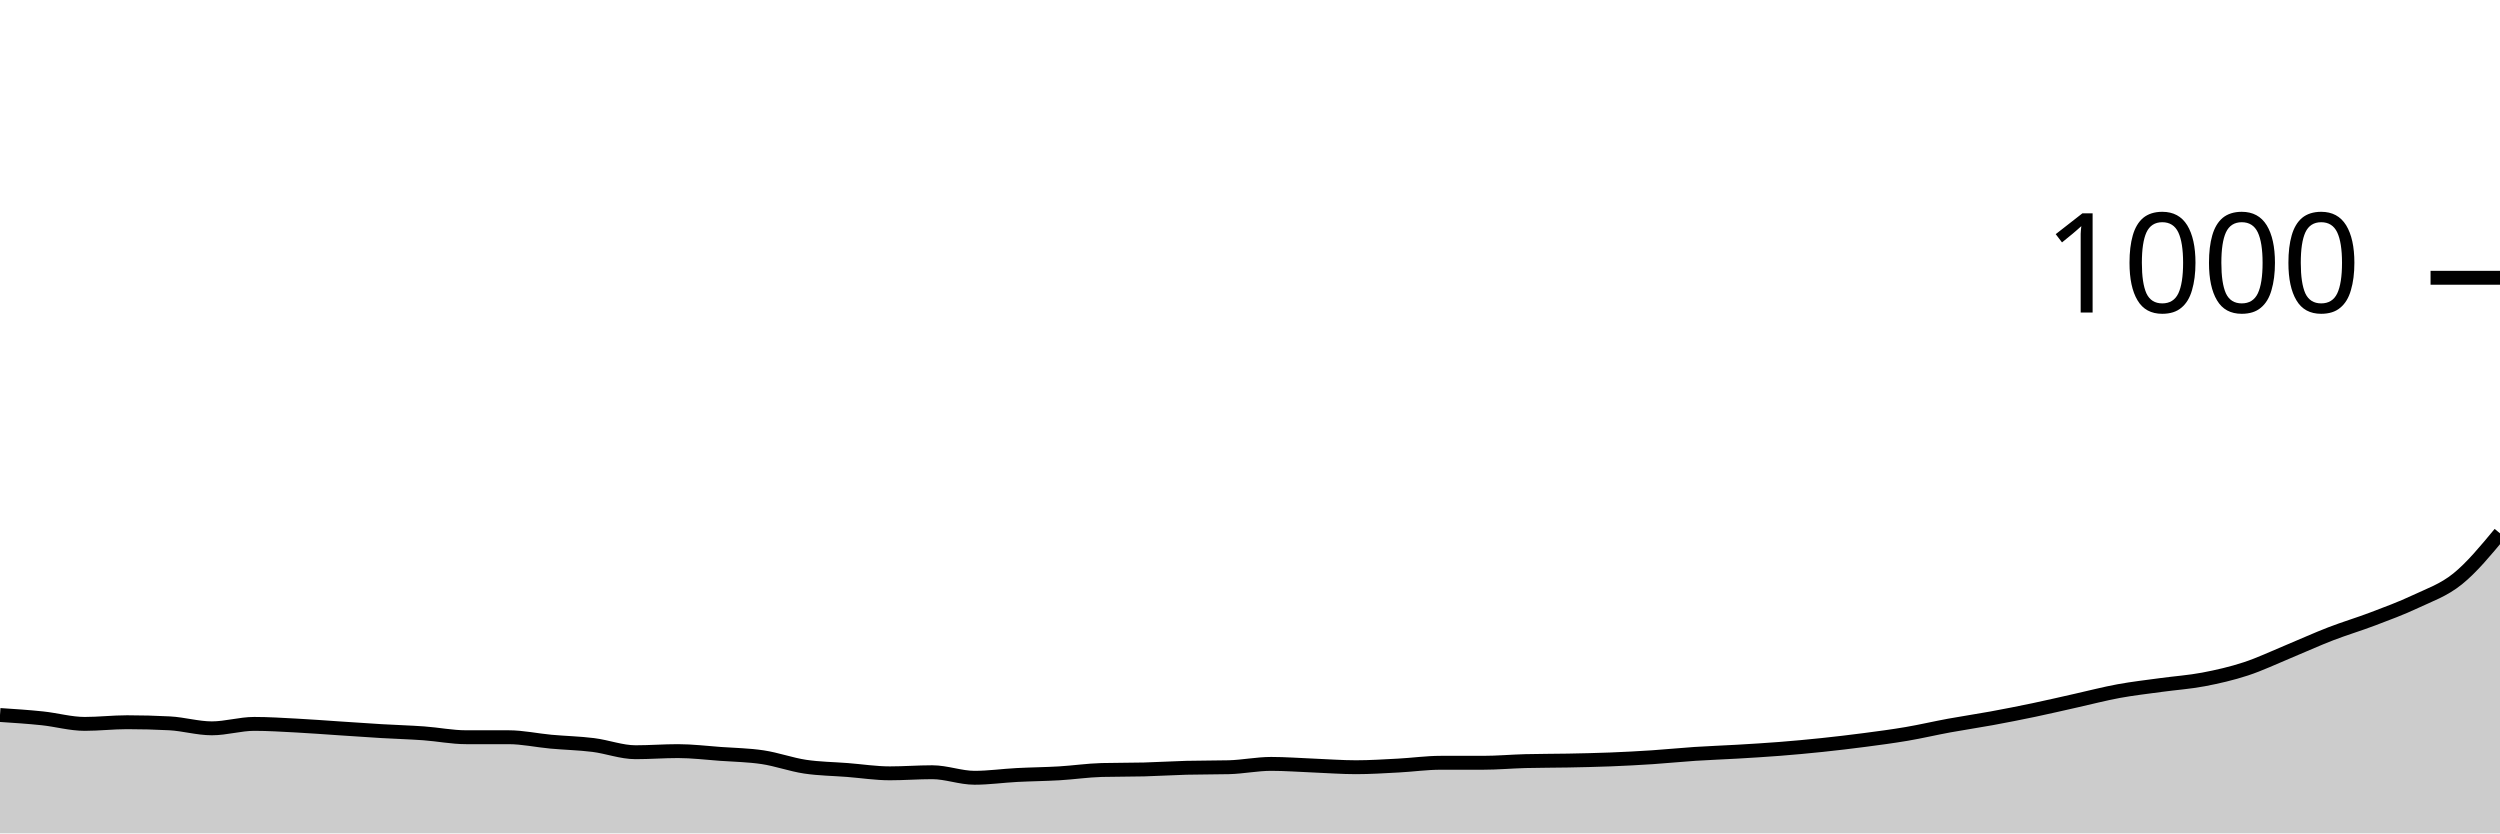
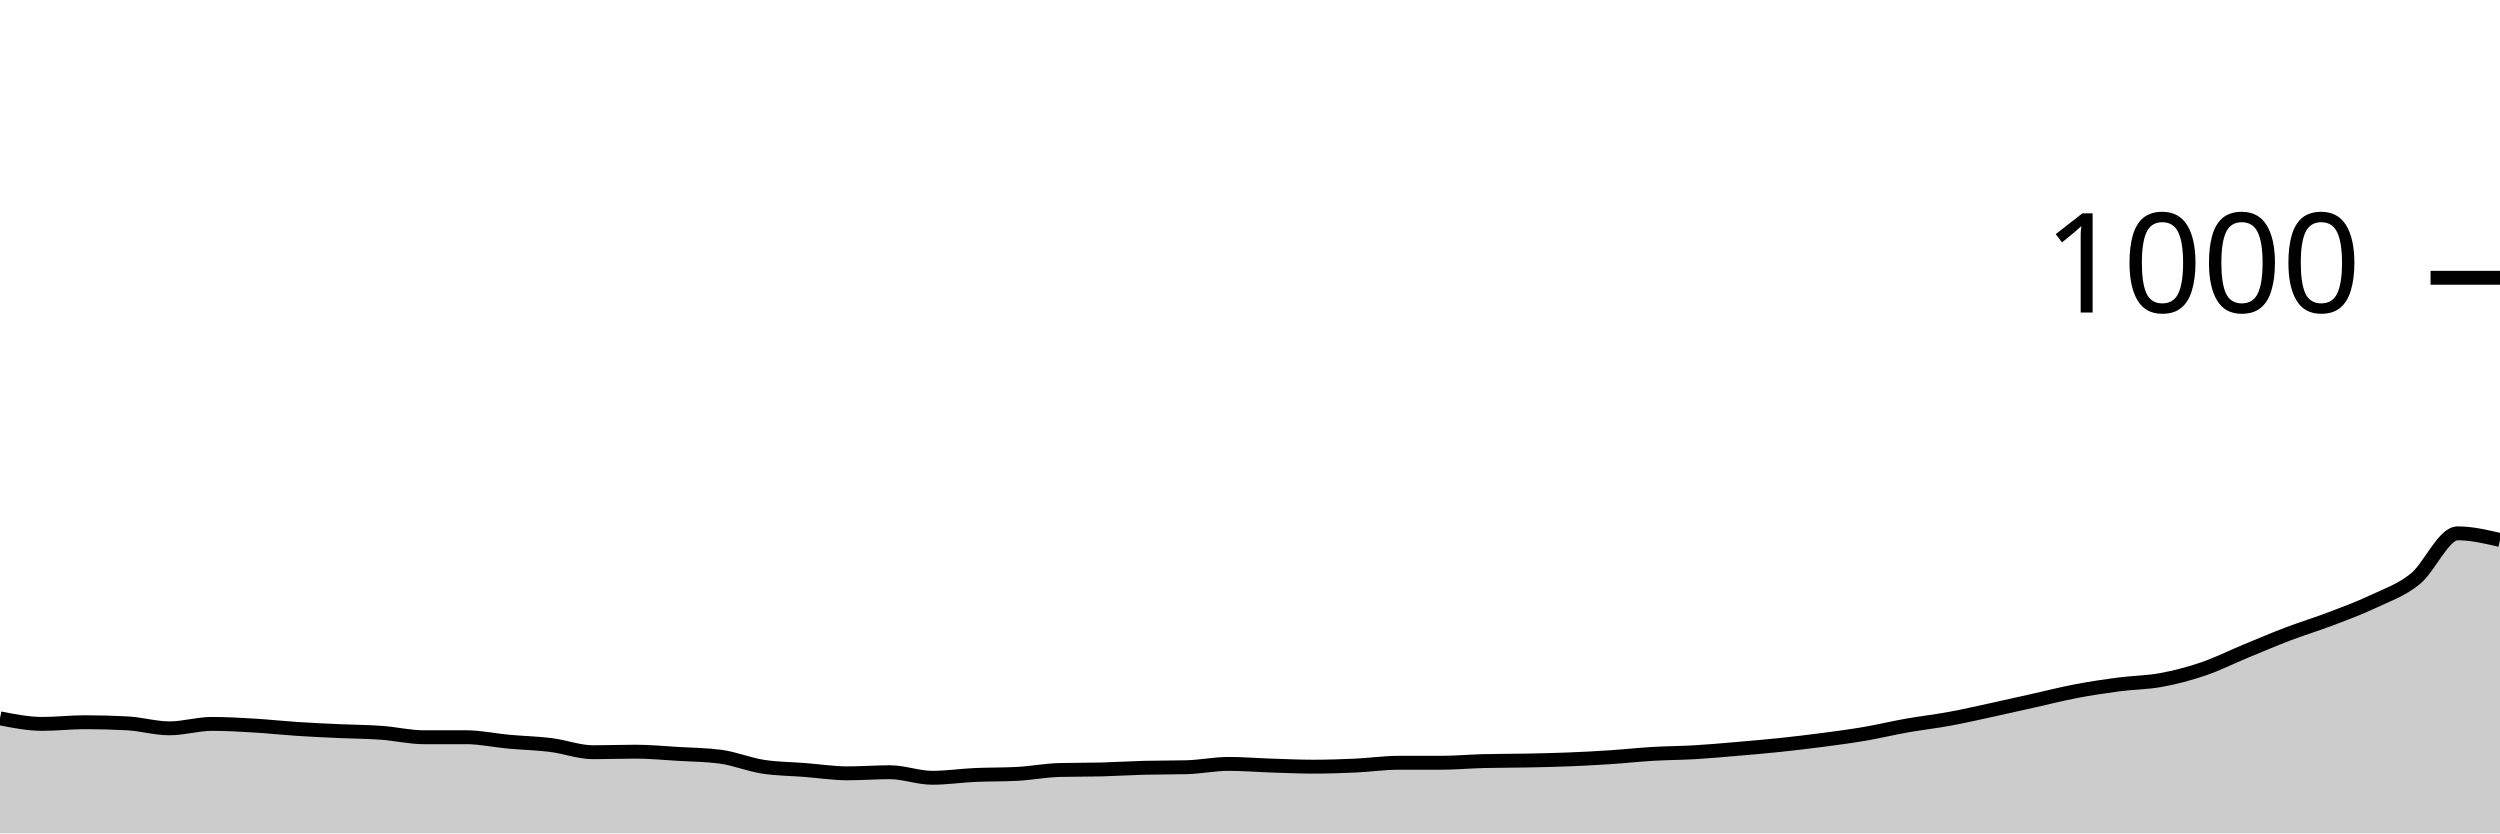
<svg xmlns="http://www.w3.org/2000/svg" viewBox="0 0 180 60">
  <g transform="translate(0,20)">
-     <path class="area" fill="rgba(0, 0, 0, 0.2)" d="M0,31.48C1.017,31.547,2.034,31.613,3.051,31.72C4.068,31.827,5.085,32.12,6.102,32.12C7.119,32.12,8.136,32,9.153,32C10.169,32,11.186,32.027,12.203,32.08C13.22,32.133,14.237,32.44,15.254,32.44C16.271,32.44,17.288,32.12,18.305,32.12C19.322,32.12,20.339,32.187,21.356,32.24C22.373,32.293,23.39,32.373,24.407,32.44C25.424,32.507,26.441,32.58,27.458,32.64C28.475,32.7,29.492,32.727,30.508,32.8C31.525,32.873,32.542,33.08,33.559,33.08C34.576,33.08,35.593,33.08,36.61,33.08C37.627,33.08,38.644,33.307,39.661,33.4C40.678,33.493,41.695,33.513,42.712,33.64C43.729,33.767,44.746,34.16,45.763,34.16C46.78,34.16,47.797,34.08,48.814,34.08C49.831,34.08,50.847,34.207,51.864,34.28C52.881,34.353,53.898,34.367,54.915,34.52C55.932,34.673,56.949,35.047,57.966,35.2C58.983,35.353,60,35.36,61.017,35.44C62.034,35.52,63.051,35.68,64.068,35.68C65.085,35.68,66.102,35.6,67.119,35.6C68.136,35.6,69.153,36,70.169,36C71.186,36,72.203,35.853,73.22,35.8C74.237,35.747,75.254,35.74,76.271,35.68C77.288,35.62,78.305,35.467,79.322,35.44C80.339,35.413,81.356,35.427,82.373,35.4C83.39,35.373,84.407,35.307,85.424,35.28C86.441,35.253,87.458,35.267,88.475,35.24C89.492,35.213,90.508,35,91.525,35C92.542,35,93.559,35.08,94.576,35.12C95.593,35.16,96.61,35.24,97.627,35.24C98.644,35.24,99.661,35.173,100.678,35.12C101.695,35.067,102.712,34.92,103.729,34.92C104.746,34.92,105.763,34.92,106.78,34.92C107.797,34.92,108.814,34.827,109.831,34.8C110.847,34.773,111.864,34.78,112.881,34.76C113.898,34.74,114.915,34.72,115.932,34.68C116.949,34.64,117.966,34.587,118.983,34.52C120,34.453,121.017,34.347,122.034,34.28C123.051,34.213,124.068,34.18,125.085,34.12C126.102,34.06,127.119,34,128.136,33.92C129.153,33.84,130.169,33.747,131.186,33.64C132.203,33.533,133.22,33.413,134.237,33.28C135.254,33.147,136.271,33.013,137.288,32.84C138.305,32.667,139.322,32.427,140.339,32.24C141.356,32.053,142.373,31.907,143.39,31.72C144.407,31.533,145.424,31.333,146.441,31.12C147.458,30.907,148.475,30.667,149.492,30.44C150.508,30.213,151.525,29.947,152.542,29.76C153.559,29.573,154.576,29.46,155.593,29.32C156.61,29.18,157.627,29.113,158.644,28.92C159.661,28.727,160.678,28.493,161.695,28.16C162.712,27.827,163.729,27.34,164.746,26.92C165.763,26.5,166.78,26.033,167.797,25.64C168.814,25.247,169.831,24.947,170.847,24.56C171.864,24.173,172.881,23.8,173.898,23.32C174.915,22.84,175.932,22.5,176.949,21.68C177.966,20.86,178.983,19.63,180,18.4L180,40C178.983,40,177.966,40,176.949,40C175.932,40,174.915,40,173.898,40C172.881,40,171.864,40,170.847,40C169.831,40,168.814,40,167.797,40C166.78,40,165.763,40,164.746,40C163.729,40,162.712,40,161.695,40C160.678,40,159.661,40,158.644,40C157.627,40,156.61,40,155.593,40C154.576,40,153.559,40,152.542,40C151.525,40,150.508,40,149.492,40C148.475,40,147.458,40,146.441,40C145.424,40,144.407,40,143.39,40C142.373,40,141.356,40,140.339,40C139.322,40,138.305,40,137.288,40C136.271,40,135.254,40,134.237,40C133.22,40,132.203,40,131.186,40C130.169,40,129.153,40,128.136,40C127.119,40,126.102,40,125.085,40C124.068,40,123.051,40,122.034,40C121.017,40,120,40,118.983,40C117.966,40,116.949,40,115.932,40C114.915,40,113.898,40,112.881,40C111.864,40,110.847,40,109.831,40C108.814,40,107.797,40,106.78,40C105.763,40,104.746,40,103.729,40C102.712,40,101.695,40,100.678,40C99.661,40,98.644,40,97.627,40C96.61,40,95.593,40,94.576,40C93.559,40,92.542,40,91.525,40C90.508,40,89.492,40,88.475,40C87.458,40,86.441,40,85.424,40C84.407,40,83.39,40,82.373,40C81.356,40,80.339,40,79.322,40C78.305,40,77.288,40,76.271,40C75.254,40,74.237,40,73.22,40C72.203,40,71.186,40,70.169,40C69.153,40,68.136,40,67.119,40C66.102,40,65.085,40,64.068,40C63.051,40,62.034,40,61.017,40C60,40,58.983,40,57.966,40C56.949,40,55.932,40,54.915,40C53.898,40,52.881,40,51.864,40C50.847,40,49.831,40,48.814,40C47.797,40,46.78,40,45.763,40C44.746,40,43.729,40,42.712,40C41.695,40,40.678,40,39.661,40C38.644,40,37.627,40,36.61,40C35.593,40,34.576,40,33.559,40C32.542,40,31.525,40,30.508,40C29.492,40,28.475,40,27.458,40C26.441,40,25.424,40,24.407,40C23.39,40,22.373,40,21.356,40C20.339,40,19.322,40,18.305,40C17.288,40,16.271,40,15.254,40C14.237,40,13.22,40,12.203,40C11.186,40,10.169,40,9.153,40C8.136,40,7.119,40,6.102,40C5.085,40,4.068,40,3.051,40C2.034,40,1.017,40,0,40Z" />
-     <path class="line" stroke="black" fill="none" d="M0,31.48C1.017,31.547,2.034,31.613,3.051,31.72C4.068,31.827,5.085,32.12,6.102,32.12C7.119,32.12,8.136,32,9.153,32C10.169,32,11.186,32.027,12.203,32.08C13.22,32.133,14.237,32.44,15.254,32.44C16.271,32.44,17.288,32.12,18.305,32.12C19.322,32.12,20.339,32.187,21.356,32.24C22.373,32.293,23.39,32.373,24.407,32.44C25.424,32.507,26.441,32.58,27.458,32.64C28.475,32.7,29.492,32.727,30.508,32.8C31.525,32.873,32.542,33.08,33.559,33.08C34.576,33.08,35.593,33.08,36.61,33.08C37.627,33.08,38.644,33.307,39.661,33.4C40.678,33.493,41.695,33.513,42.712,33.64C43.729,33.767,44.746,34.16,45.763,34.16C46.78,34.16,47.797,34.08,48.814,34.08C49.831,34.08,50.847,34.207,51.864,34.28C52.881,34.353,53.898,34.367,54.915,34.52C55.932,34.673,56.949,35.047,57.966,35.2C58.983,35.353,60,35.36,61.017,35.44C62.034,35.52,63.051,35.68,64.068,35.68C65.085,35.68,66.102,35.6,67.119,35.6C68.136,35.6,69.153,36,70.169,36C71.186,36,72.203,35.853,73.22,35.8C74.237,35.747,75.254,35.74,76.271,35.68C77.288,35.62,78.305,35.467,79.322,35.44C80.339,35.413,81.356,35.427,82.373,35.4C83.39,35.373,84.407,35.307,85.424,35.28C86.441,35.253,87.458,35.267,88.475,35.24C89.492,35.213,90.508,35,91.525,35C92.542,35,93.559,35.08,94.576,35.12C95.593,35.16,96.61,35.24,97.627,35.24C98.644,35.24,99.661,35.173,100.678,35.12C101.695,35.067,102.712,34.92,103.729,34.92C104.746,34.92,105.763,34.92,106.78,34.92C107.797,34.92,108.814,34.827,109.831,34.8C110.847,34.773,111.864,34.78,112.881,34.76C113.898,34.74,114.915,34.72,115.932,34.68C116.949,34.64,117.966,34.587,118.983,34.52C120,34.453,121.017,34.347,122.034,34.28C123.051,34.213,124.068,34.18,125.085,34.12C126.102,34.06,127.119,34,128.136,33.92C129.153,33.84,130.169,33.747,131.186,33.64C132.203,33.533,133.22,33.413,134.237,33.28C135.254,33.147,136.271,33.013,137.288,32.84C138.305,32.667,139.322,32.427,140.339,32.24C141.356,32.053,142.373,31.907,143.39,31.72C144.407,31.533,145.424,31.333,146.441,31.12C147.458,30.907,148.475,30.667,149.492,30.44C150.508,30.213,151.525,29.947,152.542,29.76C153.559,29.573,154.576,29.46,155.593,29.32C156.61,29.18,157.627,29.113,158.644,28.92C159.661,28.727,160.678,28.493,161.695,28.16C162.712,27.827,163.729,27.34,164.746,26.92C165.763,26.5,166.78,26.033,167.797,25.64C168.814,25.247,169.831,24.947,170.847,24.56C171.864,24.173,172.881,23.8,173.898,23.32C174.915,22.84,175.932,22.5,176.949,21.68C177.966,20.86,178.983,19.63,180,18.4" />
+     <path class="area" fill="rgba(0, 0, 0, 0.2)" d="M0,31.72C1.017,31.92,2.034,32.12,3.051,32.12C4.068,32.12,5.085,32,6.102,32C7.119,32,8.136,32.027,9.153,32.08C10.169,32.133,11.186,32.44,12.203,32.44C13.22,32.44,14.237,32.12,15.254,32.12C16.271,32.12,17.288,32.18,18.305,32.24C19.322,32.3,20.339,32.413,21.356,32.48C22.373,32.547,23.39,32.593,24.407,32.64C25.424,32.687,26.441,32.687,27.458,32.76C28.475,32.833,29.492,33.08,30.508,33.08C31.525,33.08,32.542,33.08,33.559,33.08C34.576,33.08,35.593,33.307,36.61,33.4C37.627,33.493,38.644,33.513,39.661,33.64C40.678,33.767,41.695,34.16,42.712,34.16C43.729,34.16,44.746,34.12,45.763,34.12C46.78,34.12,47.797,34.22,48.814,34.28C49.831,34.34,50.847,34.347,51.864,34.48C52.881,34.613,53.898,35.04,54.915,35.2C55.932,35.36,56.949,35.36,57.966,35.44C58.983,35.52,60,35.68,61.017,35.68C62.034,35.68,63.051,35.6,64.068,35.6C65.085,35.6,66.102,36,67.119,36C68.136,36,69.153,35.847,70.169,35.8C71.186,35.753,72.203,35.773,73.22,35.72C74.237,35.667,75.254,35.467,76.271,35.44C77.288,35.413,78.305,35.427,79.322,35.4C80.339,35.373,81.356,35.307,82.373,35.28C83.39,35.253,84.407,35.267,85.424,35.24C86.441,35.213,87.458,35,88.475,35C89.492,35,90.508,35.087,91.525,35.12C92.542,35.153,93.559,35.2,94.576,35.2C95.593,35.2,96.61,35.167,97.627,35.12C98.644,35.073,99.661,34.92,100.678,34.92C101.695,34.92,102.712,34.92,103.729,34.92C104.746,34.92,105.763,34.827,106.78,34.8C107.797,34.773,108.814,34.78,109.831,34.76C110.847,34.74,111.864,34.72,112.881,34.68C113.898,34.64,114.915,34.587,115.932,34.52C116.949,34.453,117.966,34.34,118.983,34.28C120,34.22,121.017,34.22,122.034,34.16C123.051,34.1,124.068,34.007,125.085,33.92C126.102,33.833,127.119,33.747,128.136,33.64C129.153,33.533,130.169,33.413,131.186,33.28C132.203,33.147,133.22,33.013,134.237,32.84C135.254,32.667,136.271,32.42,137.288,32.24C138.305,32.06,139.322,31.947,140.339,31.76C141.356,31.573,142.373,31.34,143.39,31.12C144.407,30.9,145.424,30.667,146.441,30.44C147.458,30.213,148.475,29.953,149.492,29.76C150.508,29.567,151.525,29.413,152.542,29.28C153.559,29.147,154.576,29.147,155.593,28.96C156.61,28.773,157.627,28.507,158.644,28.16C159.661,27.813,160.678,27.3,161.695,26.88C162.712,26.46,163.729,26.027,164.746,25.64C165.763,25.253,166.78,24.947,167.797,24.56C168.814,24.173,169.831,23.8,170.847,23.32C171.864,22.84,172.881,22.5,173.898,21.68C174.915,20.86,175.932,18.4,176.949,18.4C177.966,18.4,178.983,18.64,180,18.88L180,40C178.983,40,177.966,40,176.949,40C175.932,40,174.915,40,173.898,40C172.881,40,171.864,40,170.847,40C169.831,40,168.814,40,167.797,40C166.78,40,165.763,40,164.746,40C163.729,40,162.712,40,161.695,40C160.678,40,159.661,40,158.644,40C157.627,40,156.61,40,155.593,40C154.576,40,153.559,40,152.542,40C151.525,40,150.508,40,149.492,40C148.475,40,147.458,40,146.441,40C145.424,40,144.407,40,143.39,40C142.373,40,141.356,40,140.339,40C139.322,40,138.305,40,137.288,40C136.271,40,135.254,40,134.237,40C133.22,40,132.203,40,131.186,40C130.169,40,129.153,40,128.136,40C127.119,40,126.102,40,125.085,40C124.068,40,123.051,40,122.034,40C121.017,40,120,40,118.983,40C117.966,40,116.949,40,115.932,40C114.915,40,113.898,40,112.881,40C111.864,40,110.847,40,109.831,40C108.814,40,107.797,40,106.78,40C105.763,40,104.746,40,103.729,40C102.712,40,101.695,40,100.678,40C99.661,40,98.644,40,97.627,40C96.61,40,95.593,40,94.576,40C93.559,40,92.542,40,91.525,40C90.508,40,89.492,40,88.475,40C87.458,40,86.441,40,85.424,40C84.407,40,83.39,40,82.373,40C81.356,40,80.339,40,79.322,40C78.305,40,77.288,40,76.271,40C75.254,40,74.237,40,73.22,40C72.203,40,71.186,40,70.169,40C69.153,40,68.136,40,67.119,40C66.102,40,65.085,40,64.068,40C63.051,40,62.034,40,61.017,40C60,40,58.983,40,57.966,40C56.949,40,55.932,40,54.915,40C53.898,40,52.881,40,51.864,40C50.847,40,49.831,40,48.814,40C47.797,40,46.78,40,45.763,40C44.746,40,43.729,40,42.712,40C41.695,40,40.678,40,39.661,40C38.644,40,37.627,40,36.61,40C35.593,40,34.576,40,33.559,40C32.542,40,31.525,40,30.508,40C29.492,40,28.475,40,27.458,40C26.441,40,25.424,40,24.407,40C23.39,40,22.373,40,21.356,40C20.339,40,19.322,40,18.305,40C17.288,40,16.271,40,15.254,40C14.237,40,13.22,40,12.203,40C11.186,40,10.169,40,9.153,40C8.136,40,7.119,40,6.102,40C5.085,40,4.068,40,3.051,40C2.034,40,1.017,40,0,40Z" />
+     <path class="line" stroke="black" fill="none" d="M0,31.72C1.017,31.92,2.034,32.12,3.051,32.12C4.068,32.12,5.085,32,6.102,32C7.119,32,8.136,32.027,9.153,32.08C10.169,32.133,11.186,32.44,12.203,32.44C13.22,32.44,14.237,32.12,15.254,32.12C16.271,32.12,17.288,32.18,18.305,32.24C19.322,32.3,20.339,32.413,21.356,32.48C22.373,32.547,23.39,32.593,24.407,32.64C25.424,32.687,26.441,32.687,27.458,32.76C28.475,32.833,29.492,33.08,30.508,33.08C31.525,33.08,32.542,33.08,33.559,33.08C34.576,33.08,35.593,33.307,36.61,33.4C37.627,33.493,38.644,33.513,39.661,33.64C40.678,33.767,41.695,34.16,42.712,34.16C43.729,34.16,44.746,34.12,45.763,34.12C46.78,34.12,47.797,34.22,48.814,34.28C49.831,34.34,50.847,34.347,51.864,34.48C52.881,34.613,53.898,35.04,54.915,35.2C55.932,35.36,56.949,35.36,57.966,35.44C58.983,35.52,60,35.68,61.017,35.68C62.034,35.68,63.051,35.6,64.068,35.6C65.085,35.6,66.102,36,67.119,36C68.136,36,69.153,35.847,70.169,35.8C71.186,35.753,72.203,35.773,73.22,35.72C74.237,35.667,75.254,35.467,76.271,35.44C77.288,35.413,78.305,35.427,79.322,35.4C80.339,35.373,81.356,35.307,82.373,35.28C83.39,35.253,84.407,35.267,85.424,35.24C86.441,35.213,87.458,35,88.475,35C89.492,35,90.508,35.087,91.525,35.12C92.542,35.153,93.559,35.2,94.576,35.2C95.593,35.2,96.61,35.167,97.627,35.12C98.644,35.073,99.661,34.92,100.678,34.92C101.695,34.92,102.712,34.92,103.729,34.92C104.746,34.92,105.763,34.827,106.78,34.8C107.797,34.773,108.814,34.78,109.831,34.76C110.847,34.74,111.864,34.72,112.881,34.68C113.898,34.64,114.915,34.587,115.932,34.52C116.949,34.453,117.966,34.34,118.983,34.28C120,34.22,121.017,34.22,122.034,34.16C123.051,34.1,124.068,34.007,125.085,33.92C126.102,33.833,127.119,33.747,128.136,33.64C129.153,33.533,130.169,33.413,131.186,33.28C132.203,33.147,133.22,33.013,134.237,32.84C135.254,32.667,136.271,32.42,137.288,32.24C138.305,32.06,139.322,31.947,140.339,31.76C141.356,31.573,142.373,31.34,143.39,31.12C144.407,30.9,145.424,30.667,146.441,30.44C147.458,30.213,148.475,29.953,149.492,29.76C150.508,29.567,151.525,29.413,152.542,29.28C153.559,29.147,154.576,29.147,155.593,28.96C156.61,28.773,157.627,28.507,158.644,28.16C159.661,27.813,160.678,27.3,161.695,26.88C162.712,26.46,163.729,26.027,164.746,25.64C165.763,25.253,166.78,24.947,167.797,24.56C168.814,24.173,169.831,23.8,170.847,23.32C171.864,22.84,172.881,22.5,173.898,21.68C174.915,20.86,175.932,18.4,176.949,18.4C177.966,18.4,178.983,18.64,180,18.88" />
    <path class="axis-ceiling" stroke-width="1" stroke="black" fill="none" d="M175,0L180,0" />
    <text class="axis-ceiling-label" font-family="sans-serif" text-anchor="end" font-size="10px" x="170" y="2.5">1000</text>
  </g>
</svg>
